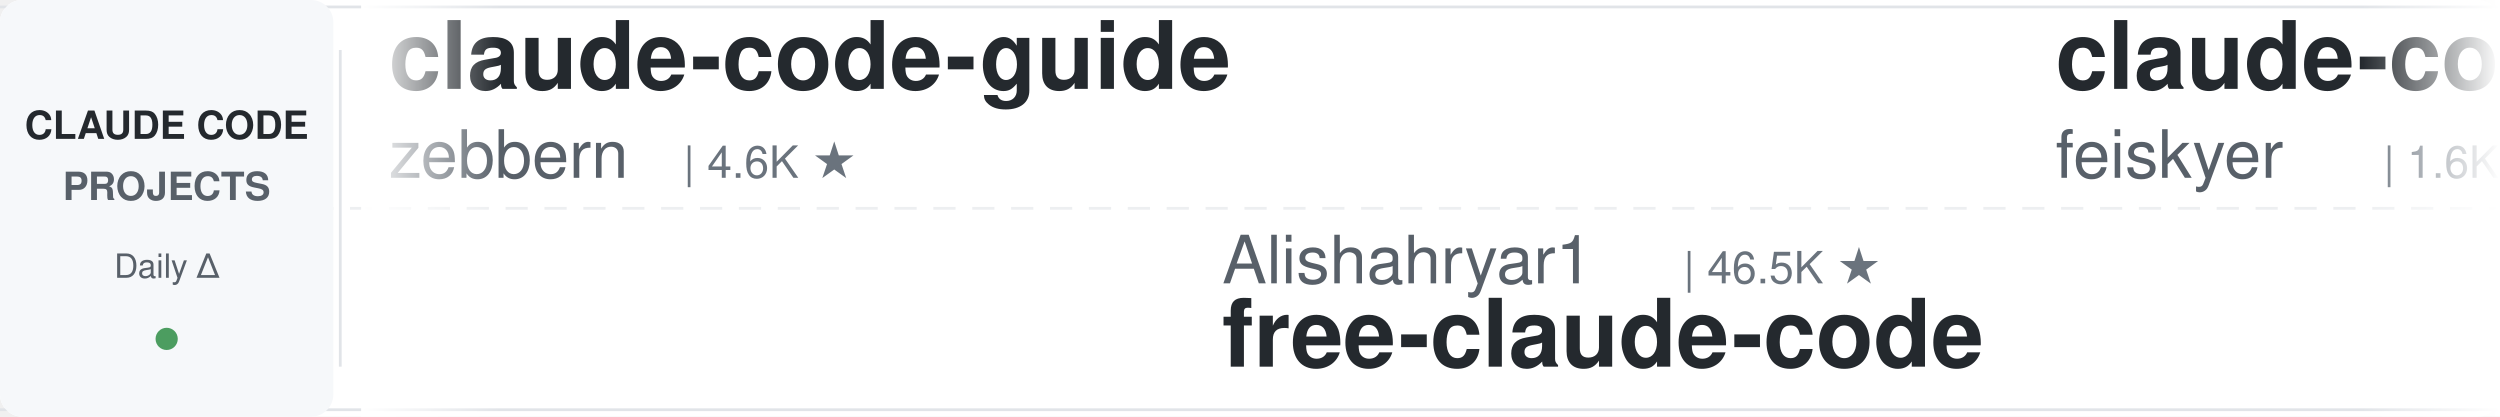
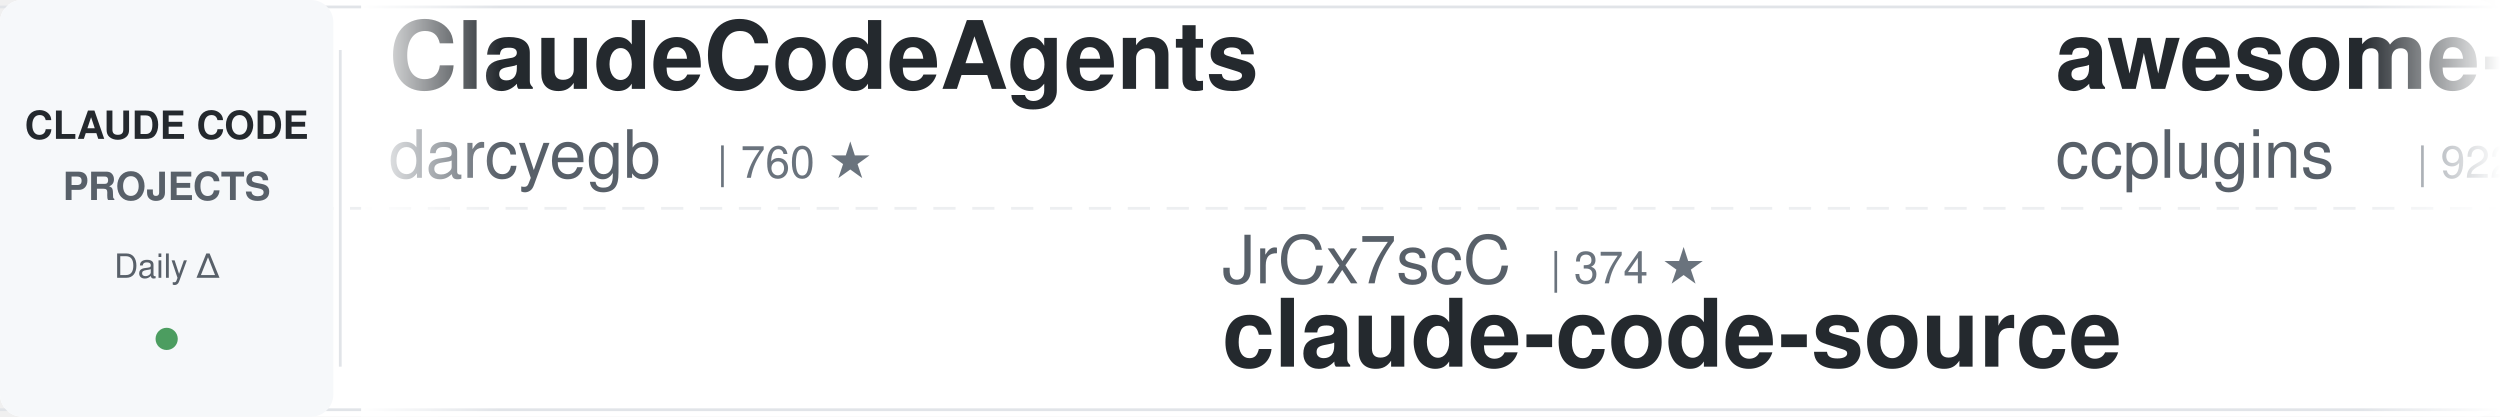
<svg xmlns="http://www.w3.org/2000/svg" width="900" height="150">
  <defs>
    <linearGradient id="leftFade" x1="0%" y1="0%" x2="100%" y2="0%">
      <stop offset="0%" style="stop-color:#ffffff;stop-opacity:1" />
      <stop offset="100%" style="stop-color:#ffffff;stop-opacity:0" />
    </linearGradient>
    <linearGradient id="rightFade" x1="0%" y1="0%" x2="100%" y2="0%">
      <stop offset="0%" style="stop-color:#ffffff;stop-opacity:0" />
      <stop offset="100%" style="stop-color:#ffffff;stop-opacity:1" />
    </linearGradient>
  </defs>
  <rect width="900" height="150" fill="#ffffff" rx="8" />
  <rect x="0" y="2" width="900" height="1" fill="#e1e4e8" />
  <rect x="0" y="147" width="900" height="1" fill="#e1e4e8" />
  <line x1="0" y1="75" x2="900" y2="75" stroke="#e1e4e8" stroke-width="1" stroke-dasharray="8 6" opacity="0.6" />
  <rect x="0" y="0" width="120" height="150" fill="#f6f8fa" rx="8" />
  <text x="60" y="50" font-family="-apple-system, BlinkMacSystemFont, 'Segoe UI', Helvetica, Arial, sans-serif" font-size="14" font-weight="600" fill="#24292e" text-anchor="middle">CLAUDE CODE</text>
  <text x="60" y="72" font-family="-apple-system, BlinkMacSystemFont, 'Segoe UI', Helvetica, Arial, sans-serif" font-size="14" font-weight="600" fill="#586069" text-anchor="middle">PROJECTS</text>
  <text x="60" y="100" font-family="-apple-system, BlinkMacSystemFont, 'Segoe UI', Helvetica, Arial, sans-serif" font-size="12" font-weight="500" fill="#586069" text-anchor="middle">Daily Δ</text>
  <circle cx="60" cy="122" r="4" fill="#22863a" opacity="0.8" />
  <rect x="122" y="18" width="1" height="114" fill="#e1e4e8" />
  <clipPath id="tickerClip">
    <rect x="130" y="0" width="770" height="150" />
  </clipPath>
  <g clip-path="url(#tickerClip)">
    <g id="tickerItems">
      <animateTransform attributeName="transform" attributeType="XML" type="translate" from="0 0" to="-3000 0" dur="54s" repeatCount="indefinite" />
      <g transform="translate(0, 0)">
-         <text x="140" y="32" font-family="-apple-system, BlinkMacSystemFont, 'Segoe UI', Helvetica, Arial, sans-serif" font-size="34" font-weight="600" fill="#24292e">claude-code-guide</text>
-         <text x="140" y="64" font-family="-apple-system, BlinkMacSystemFont, 'Segoe UI', Helvetica, Arial, sans-serif" font-size="24" font-weight="400" fill="#586069">zebbern</text>
-         <text x="246" y="64" font-family="-apple-system, BlinkMacSystemFont, 'Segoe UI', Helvetica, Arial, sans-serif" font-size="16" font-weight="500" fill="#6a737d">| 4.6K ★</text>
+         <text x="140" y="32" font-family="-apple-system, BlinkMacSystemFont, 'Segoe UI', Helvetica, Arial, sans-serif" font-size="34" font-weight="600" fill="#24292e">ClaudeCodeAgents</text>
+         <text x="140" y="64" font-family="-apple-system, BlinkMacSystemFont, 'Segoe UI', Helvetica, Arial, sans-serif" font-size="24" font-weight="400" fill="#586069">darcyegb</text>
+         <text x="258" y="64" font-family="-apple-system, BlinkMacSystemFont, 'Segoe UI', Helvetica, Arial, sans-serif" font-size="16" font-weight="500" fill="#6a737d">| 760 ★</text>
      </g>
      <g transform="translate(300, 0)">
-         <text x="140" y="102" font-family="-apple-system, BlinkMacSystemFont, 'Segoe UI', Helvetica, Arial, sans-serif" font-size="24" font-weight="400" fill="#586069">Alishahryar1</text>
-         <text x="306" y="102" font-family="-apple-system, BlinkMacSystemFont, 'Segoe UI', Helvetica, Arial, sans-serif" font-size="16" font-weight="500" fill="#6a737d">| 46.5K ★</text>
-         <text x="140" y="132" font-family="-apple-system, BlinkMacSystemFont, 'Segoe UI', Helvetica, Arial, sans-serif" font-size="34" font-weight="600" fill="#24292e">free-claude-code</text>
+         <text x="140" y="102" font-family="-apple-system, BlinkMacSystemFont, 'Segoe UI', Helvetica, Arial, sans-serif" font-size="24" font-weight="400" fill="#586069">JrCx7scC</text>
+         <text x="258" y="102" font-family="-apple-system, BlinkMacSystemFont, 'Segoe UI', Helvetica, Arial, sans-serif" font-size="16" font-weight="500" fill="#6a737d">| 374 ★</text>
+         <text x="140" y="132" font-family="-apple-system, BlinkMacSystemFont, 'Segoe UI', Helvetica, Arial, sans-serif" font-size="34" font-weight="600" fill="#24292e">claude-code-source</text>
      </g>
      <g transform="translate(600, 0)">
-         <text x="140" y="32" font-family="-apple-system, BlinkMacSystemFont, 'Segoe UI', Helvetica, Arial, sans-serif" font-size="34" font-weight="600" fill="#24292e">claude-code-settings</text>
-         <text x="140" y="64" font-family="-apple-system, BlinkMacSystemFont, 'Segoe UI', Helvetica, Arial, sans-serif" font-size="24" font-weight="400" fill="#586069">feiskyer</text>
-         <text x="258" y="64" font-family="-apple-system, BlinkMacSystemFont, 'Segoe UI', Helvetica, Arial, sans-serif" font-size="16" font-weight="500" fill="#6a737d">| 1.6K ★</text>
+         <text x="140" y="32" font-family="-apple-system, BlinkMacSystemFont, 'Segoe UI', Helvetica, Arial, sans-serif" font-size="34" font-weight="600" fill="#24292e">awesome-claude-code-plug...</text>
+         <text x="140" y="64" font-family="-apple-system, BlinkMacSystemFont, 'Segoe UI', Helvetica, Arial, sans-serif" font-size="24" font-weight="400" fill="#586069">ccplugins</text>
+         <text x="270" y="64" font-family="-apple-system, BlinkMacSystemFont, 'Segoe UI', Helvetica, Arial, sans-serif" font-size="16" font-weight="500" fill="#6a737d">| 922 ★</text>
      </g>
      <g transform="translate(900, 0)">
-         <text x="140" y="102" font-family="-apple-system, BlinkMacSystemFont, 'Segoe UI', Helvetica, Arial, sans-serif" font-size="24" font-weight="400" fill="#586069">nicedreamzapp</text>
-         <text x="318" y="102" font-family="-apple-system, BlinkMacSystemFont, 'Segoe UI', Helvetica, Arial, sans-serif" font-size="16" font-weight="500" fill="#6a737d">| 3.2K ★</text>
-         <text x="140" y="132" font-family="-apple-system, BlinkMacSystemFont, 'Segoe UI', Helvetica, Arial, sans-serif" font-size="34" font-weight="600" fill="#24292e">claude-code-local</text>
+         <text x="140" y="102" font-family="-apple-system, BlinkMacSystemFont, 'Segoe UI', Helvetica, Arial, sans-serif" font-size="24" font-weight="400" fill="#586069">ykdojo</text>
+         <text x="234" y="102" font-family="-apple-system, BlinkMacSystemFont, 'Segoe UI', Helvetica, Arial, sans-serif" font-size="16" font-weight="500" fill="#6a737d">| 9.8K ★</text>
+         <text x="140" y="132" font-family="-apple-system, BlinkMacSystemFont, 'Segoe UI', Helvetica, Arial, sans-serif" font-size="34" font-weight="600" fill="#24292e">claude-code-tips</text>
      </g>
      <g transform="translate(1200, 0)">
-         <text x="140" y="32" font-family="-apple-system, BlinkMacSystemFont, 'Segoe UI', Helvetica, Arial, sans-serif" font-size="34" font-weight="600" fill="#24292e">claude-coder</text>
-         <text x="140" y="64" font-family="-apple-system, BlinkMacSystemFont, 'Segoe UI', Helvetica, Arial, sans-serif" font-size="24" font-weight="400" fill="#586069">kodu-ai</text>
-         <text x="246" y="64" font-family="-apple-system, BlinkMacSystemFont, 'Segoe UI', Helvetica, Arial, sans-serif" font-size="16" font-weight="500" fill="#6a737d">| 5.2K ★</text>
+         <text x="140" y="32" font-family="-apple-system, BlinkMacSystemFont, 'Segoe UI', Helvetica, Arial, sans-serif" font-size="34" font-weight="600" fill="#24292e">everything-claude-code-z...</text>
+         <text x="140" y="64" font-family="-apple-system, BlinkMacSystemFont, 'Segoe UI', Helvetica, Arial, sans-serif" font-size="24" font-weight="400" fill="#586069">xu-xiang</text>
+         <text x="258" y="64" font-family="-apple-system, BlinkMacSystemFont, 'Segoe UI', Helvetica, Arial, sans-serif" font-size="16" font-weight="500" fill="#6a737d">| 1.9K ★</text>
      </g>
      <g transform="translate(1500, 0)">
-         <text x="140" y="102" font-family="-apple-system, BlinkMacSystemFont, 'Segoe UI', Helvetica, Arial, sans-serif" font-size="24" font-weight="400" fill="#586069">alejandrobalderas</text>
-         <text x="366" y="102" font-family="-apple-system, BlinkMacSystemFont, 'Segoe UI', Helvetica, Arial, sans-serif" font-size="16" font-weight="500" fill="#6a737d">| 2.8K ★</text>
-         <text x="140" y="132" font-family="-apple-system, BlinkMacSystemFont, 'Segoe UI', Helvetica, Arial, sans-serif" font-size="34" font-weight="600" fill="#24292e">claude-code-from-source</text>
+         <text x="140" y="102" font-family="-apple-system, BlinkMacSystemFont, 'Segoe UI', Helvetica, Arial, sans-serif" font-size="24" font-weight="400" fill="#586069">RichardAtCT</text>
+         <text x="294" y="102" font-family="-apple-system, BlinkMacSystemFont, 'Segoe UI', Helvetica, Arial, sans-serif" font-size="16" font-weight="500" fill="#6a737d">| 2.8K ★</text>
+         <text x="140" y="132" font-family="-apple-system, BlinkMacSystemFont, 'Segoe UI', Helvetica, Arial, sans-serif" font-size="34" font-weight="600" fill="#24292e">claude-code-telegram</text>
      </g>
      <g transform="translate(1800, 0)">
-         <text x="140" y="32" font-family="-apple-system, BlinkMacSystemFont, 'Segoe UI', Helvetica, Arial, sans-serif" font-size="34" font-weight="600" fill="#24292e">sc-claude-code-files</text>
-         <text x="140" y="64" font-family="-apple-system, BlinkMacSystemFont, 'Segoe UI', Helvetica, Arial, sans-serif" font-size="24" font-weight="400" fill="#586069">https-deeplearning-ai</text>
-         <text x="414" y="64" font-family="-apple-system, BlinkMacSystemFont, 'Segoe UI', Helvetica, Arial, sans-serif" font-size="16" font-weight="500" fill="#6a737d">| 544 ★</text>
+         <text x="140" y="32" font-family="-apple-system, BlinkMacSystemFont, 'Segoe UI', Helvetica, Arial, sans-serif" font-size="34" font-weight="600" fill="#24292e">claude-code-source-build</text>
+         <text x="140" y="64" font-family="-apple-system, BlinkMacSystemFont, 'Segoe UI', Helvetica, Arial, sans-serif" font-size="24" font-weight="400" fill="#586069">andrew-kramer-inno</text>
+         <text x="378" y="64" font-family="-apple-system, BlinkMacSystemFont, 'Segoe UI', Helvetica, Arial, sans-serif" font-size="16" font-weight="500" fill="#6a737d">| 594 ★</text>
      </g>
      <g transform="translate(2100, 0)">
-         <text x="140" y="102" font-family="-apple-system, BlinkMacSystemFont, 'Segoe UI', Helvetica, Arial, sans-serif" font-size="24" font-weight="400" fill="#586069">Cranot</text>
-         <text x="234" y="102" font-family="-apple-system, BlinkMacSystemFont, 'Segoe UI', Helvetica, Arial, sans-serif" font-size="16" font-weight="500" fill="#6a737d">| 2.9K ★</text>
-         <text x="140" y="132" font-family="-apple-system, BlinkMacSystemFont, 'Segoe UI', Helvetica, Arial, sans-serif" font-size="34" font-weight="600" fill="#24292e">claude-code-guide</text>
+         <text x="140" y="102" font-family="-apple-system, BlinkMacSystemFont, 'Segoe UI', Helvetica, Arial, sans-serif" font-size="24" font-weight="400" fill="#586069">Njengah</text>
+         <text x="246" y="102" font-family="-apple-system, BlinkMacSystemFont, 'Segoe UI', Helvetica, Arial, sans-serif" font-size="16" font-weight="500" fill="#6a737d">| 1.9K ★</text>
+         <text x="140" y="132" font-family="-apple-system, BlinkMacSystemFont, 'Segoe UI', Helvetica, Arial, sans-serif" font-size="34" font-weight="600" fill="#24292e">claude-code-cheat-sheet</text>
      </g>
      <g transform="translate(2400, 0)">
-         <text x="140" y="32" font-family="-apple-system, BlinkMacSystemFont, 'Segoe UI', Helvetica, Arial, sans-serif" font-size="34" font-weight="600" fill="#24292e">how-claude-code-works</text>
-         <text x="140" y="64" font-family="-apple-system, BlinkMacSystemFont, 'Segoe UI', Helvetica, Arial, sans-serif" font-size="24" font-weight="400" fill="#586069">Windy3f3f3f3f</text>
-         <text x="318" y="64" font-family="-apple-system, BlinkMacSystemFont, 'Segoe UI', Helvetica, Arial, sans-serif" font-size="16" font-weight="500" fill="#6a737d">| 3.5K ★</text>
+         <text x="140" y="32" font-family="-apple-system, BlinkMacSystemFont, 'Segoe UI', Helvetica, Arial, sans-serif" font-size="34" font-weight="600" fill="#24292e">claude-code-infrastructu...</text>
+         <text x="140" y="64" font-family="-apple-system, BlinkMacSystemFont, 'Segoe UI', Helvetica, Arial, sans-serif" font-size="24" font-weight="400" fill="#586069">diet103</text>
+         <text x="246" y="64" font-family="-apple-system, BlinkMacSystemFont, 'Segoe UI', Helvetica, Arial, sans-serif" font-size="16" font-weight="500" fill="#6a737d">| 10.0K ★</text>
      </g>
      <g transform="translate(2700, 0)">
-         <text x="140" y="102" font-family="-apple-system, BlinkMacSystemFont, 'Segoe UI', Helvetica, Arial, sans-serif" font-size="24" font-weight="400" fill="#586069">ding113</text>
-         <text x="246" y="102" font-family="-apple-system, BlinkMacSystemFont, 'Segoe UI', Helvetica, Arial, sans-serif" font-size="16" font-weight="500" fill="#6a737d">| 3.3K ★</text>
-         <text x="140" y="132" font-family="-apple-system, BlinkMacSystemFont, 'Segoe UI', Helvetica, Arial, sans-serif" font-size="34" font-weight="600" fill="#24292e">claude-code-hub</text>
+         <text x="140" y="102" font-family="-apple-system, BlinkMacSystemFont, 'Segoe UI', Helvetica, Arial, sans-serif" font-size="24" font-weight="400" fill="#586069">simonw</text>
+         <text x="234" y="102" font-family="-apple-system, BlinkMacSystemFont, 'Segoe UI', Helvetica, Arial, sans-serif" font-size="16" font-weight="500" fill="#6a737d">| 1.7K ★</text>
+         <text x="140" y="132" font-family="-apple-system, BlinkMacSystemFont, 'Segoe UI', Helvetica, Arial, sans-serif" font-size="34" font-weight="600" fill="#24292e">claude-code-transcripts</text>
      </g>
      <g transform="translate(3000, 0)">
-         <text x="140" y="32" font-family="-apple-system, BlinkMacSystemFont, 'Segoe UI', Helvetica, Arial, sans-serif" font-size="34" font-weight="600" fill="#24292e">claude-code-guide</text>
-         <text x="140" y="64" font-family="-apple-system, BlinkMacSystemFont, 'Segoe UI', Helvetica, Arial, sans-serif" font-size="24" font-weight="400" fill="#586069">zebbern</text>
-         <text x="246" y="64" font-family="-apple-system, BlinkMacSystemFont, 'Segoe UI', Helvetica, Arial, sans-serif" font-size="16" font-weight="500" fill="#6a737d">| 4.6K ★</text>
+         <text x="140" y="32" font-family="-apple-system, BlinkMacSystemFont, 'Segoe UI', Helvetica, Arial, sans-serif" font-size="34" font-weight="600" fill="#24292e">ClaudeCodeAgents</text>
+         <text x="140" y="64" font-family="-apple-system, BlinkMacSystemFont, 'Segoe UI', Helvetica, Arial, sans-serif" font-size="24" font-weight="400" fill="#586069">darcyegb</text>
+         <text x="258" y="64" font-family="-apple-system, BlinkMacSystemFont, 'Segoe UI', Helvetica, Arial, sans-serif" font-size="16" font-weight="500" fill="#6a737d">| 760 ★</text>
      </g>
      <g transform="translate(3300, 0)">
-         <text x="140" y="102" font-family="-apple-system, BlinkMacSystemFont, 'Segoe UI', Helvetica, Arial, sans-serif" font-size="24" font-weight="400" fill="#586069">Alishahryar1</text>
-         <text x="306" y="102" font-family="-apple-system, BlinkMacSystemFont, 'Segoe UI', Helvetica, Arial, sans-serif" font-size="16" font-weight="500" fill="#6a737d">| 46.5K ★</text>
-         <text x="140" y="132" font-family="-apple-system, BlinkMacSystemFont, 'Segoe UI', Helvetica, Arial, sans-serif" font-size="34" font-weight="600" fill="#24292e">free-claude-code</text>
+         <text x="140" y="102" font-family="-apple-system, BlinkMacSystemFont, 'Segoe UI', Helvetica, Arial, sans-serif" font-size="24" font-weight="400" fill="#586069">JrCx7scC</text>
+         <text x="258" y="102" font-family="-apple-system, BlinkMacSystemFont, 'Segoe UI', Helvetica, Arial, sans-serif" font-size="16" font-weight="500" fill="#6a737d">| 374 ★</text>
+         <text x="140" y="132" font-family="-apple-system, BlinkMacSystemFont, 'Segoe UI', Helvetica, Arial, sans-serif" font-size="34" font-weight="600" fill="#24292e">claude-code-source</text>
      </g>
      <g transform="translate(3600, 0)">
-         <text x="140" y="32" font-family="-apple-system, BlinkMacSystemFont, 'Segoe UI', Helvetica, Arial, sans-serif" font-size="34" font-weight="600" fill="#24292e">claude-code-settings</text>
-         <text x="140" y="64" font-family="-apple-system, BlinkMacSystemFont, 'Segoe UI', Helvetica, Arial, sans-serif" font-size="24" font-weight="400" fill="#586069">feiskyer</text>
-         <text x="258" y="64" font-family="-apple-system, BlinkMacSystemFont, 'Segoe UI', Helvetica, Arial, sans-serif" font-size="16" font-weight="500" fill="#6a737d">| 1.6K ★</text>
+         <text x="140" y="32" font-family="-apple-system, BlinkMacSystemFont, 'Segoe UI', Helvetica, Arial, sans-serif" font-size="34" font-weight="600" fill="#24292e">awesome-claude-code-plug...</text>
+         <text x="140" y="64" font-family="-apple-system, BlinkMacSystemFont, 'Segoe UI', Helvetica, Arial, sans-serif" font-size="24" font-weight="400" fill="#586069">ccplugins</text>
+         <text x="270" y="64" font-family="-apple-system, BlinkMacSystemFont, 'Segoe UI', Helvetica, Arial, sans-serif" font-size="16" font-weight="500" fill="#6a737d">| 922 ★</text>
      </g>
      <g transform="translate(3900, 0)">
-         <text x="140" y="102" font-family="-apple-system, BlinkMacSystemFont, 'Segoe UI', Helvetica, Arial, sans-serif" font-size="24" font-weight="400" fill="#586069">nicedreamzapp</text>
-         <text x="318" y="102" font-family="-apple-system, BlinkMacSystemFont, 'Segoe UI', Helvetica, Arial, sans-serif" font-size="16" font-weight="500" fill="#6a737d">| 3.2K ★</text>
-         <text x="140" y="132" font-family="-apple-system, BlinkMacSystemFont, 'Segoe UI', Helvetica, Arial, sans-serif" font-size="34" font-weight="600" fill="#24292e">claude-code-local</text>
+         <text x="140" y="102" font-family="-apple-system, BlinkMacSystemFont, 'Segoe UI', Helvetica, Arial, sans-serif" font-size="24" font-weight="400" fill="#586069">ykdojo</text>
+         <text x="234" y="102" font-family="-apple-system, BlinkMacSystemFont, 'Segoe UI', Helvetica, Arial, sans-serif" font-size="16" font-weight="500" fill="#6a737d">| 9.8K ★</text>
+         <text x="140" y="132" font-family="-apple-system, BlinkMacSystemFont, 'Segoe UI', Helvetica, Arial, sans-serif" font-size="34" font-weight="600" fill="#24292e">claude-code-tips</text>
      </g>
    </g>
  </g>
  <rect x="130" y="0" width="50" height="150" fill="url(#leftFade)" />
  <rect x="850" y="0" width="50" height="150" fill="url(#rightFade)" />
</svg>
